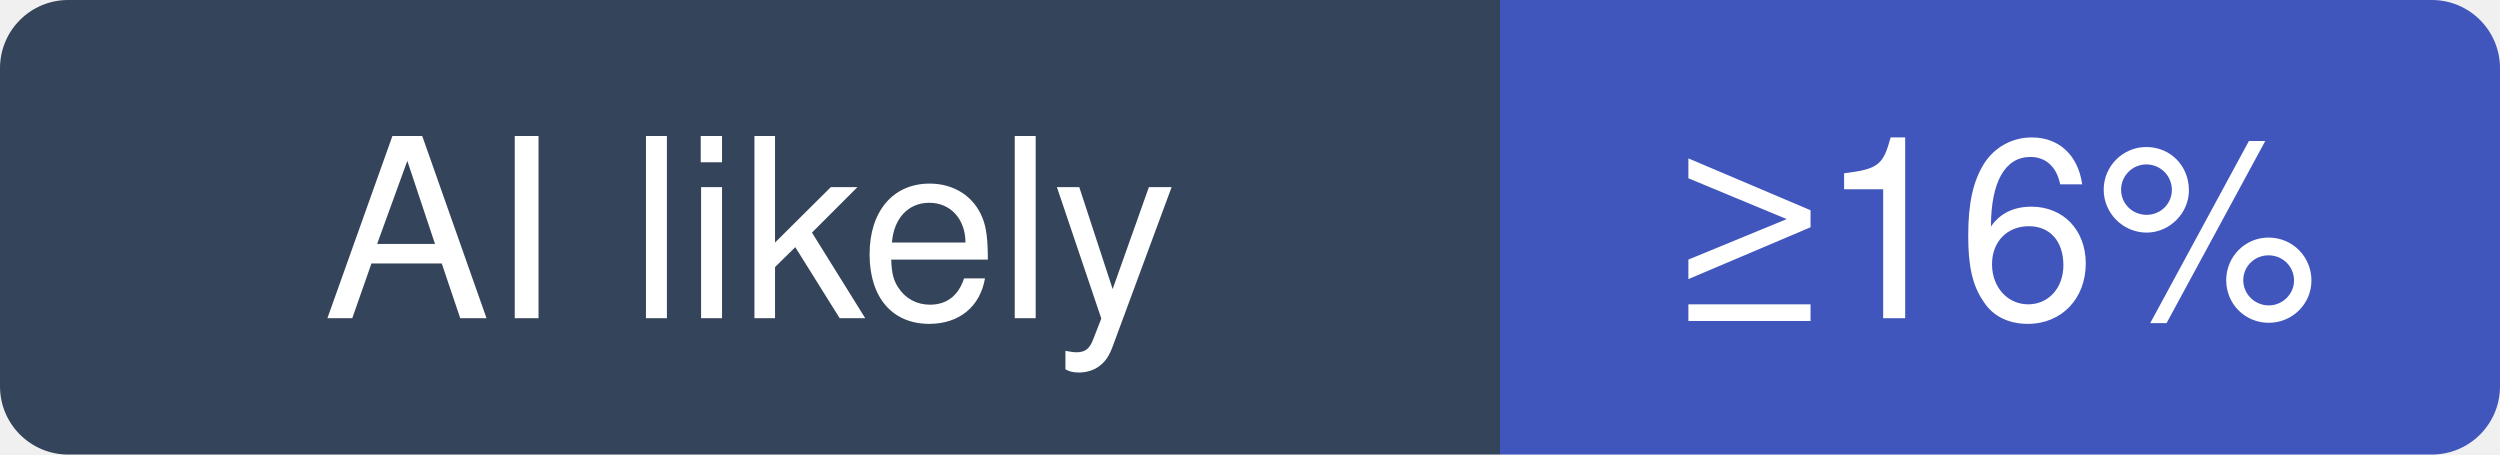
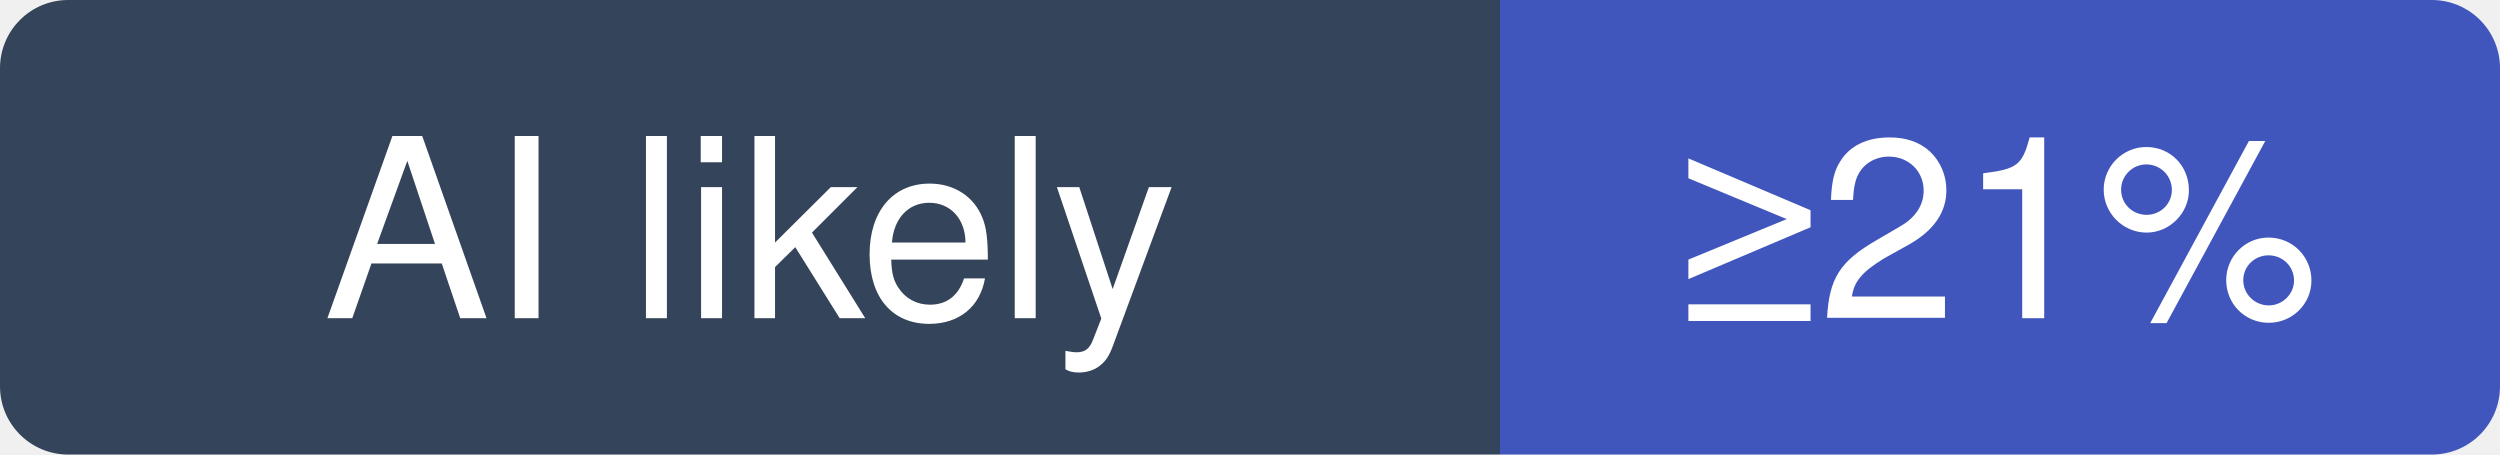
- <svg xmlns="http://www.w3.org/2000/svg" width="110" height="20" viewBox="0 0 110 20" role="img" aria-label="hoppscotch/hoppscotch: at least 16% of recent commits disclose an AI agent; no estimate beyond that">
+ <svg xmlns="http://www.w3.org/2000/svg" width="110" height="20" viewBox="0 0 110 20" role="img" aria-label="hoppscotch/hoppscotch: at least 21% of recent commits disclose an AI agent; no estimate beyond that">
  <clipPath id="hm-l">
    <rect width="110" height="20" rx="3" />
  </clipPath>
  <g clip-path="url(#hm-l)">
    <rect width="66" height="20" fill="#34445A" />
    <rect x="66" width="44" height="20" fill="#4056BC" />
  </g>
  <g fill="#fff" text-anchor="middle" font-family="Verdana, -apple-system, BlinkMacSystemFont, Segoe UI, Helvetica, Arial, Fira Sans, sans-serif" font-size="11">
    <text x="33" y="14">AI likely</text>
-     <text x="88" y="14">≥16%</text>
+     <text x="88" y="14">≥21%</text>
  </g>
</svg>
